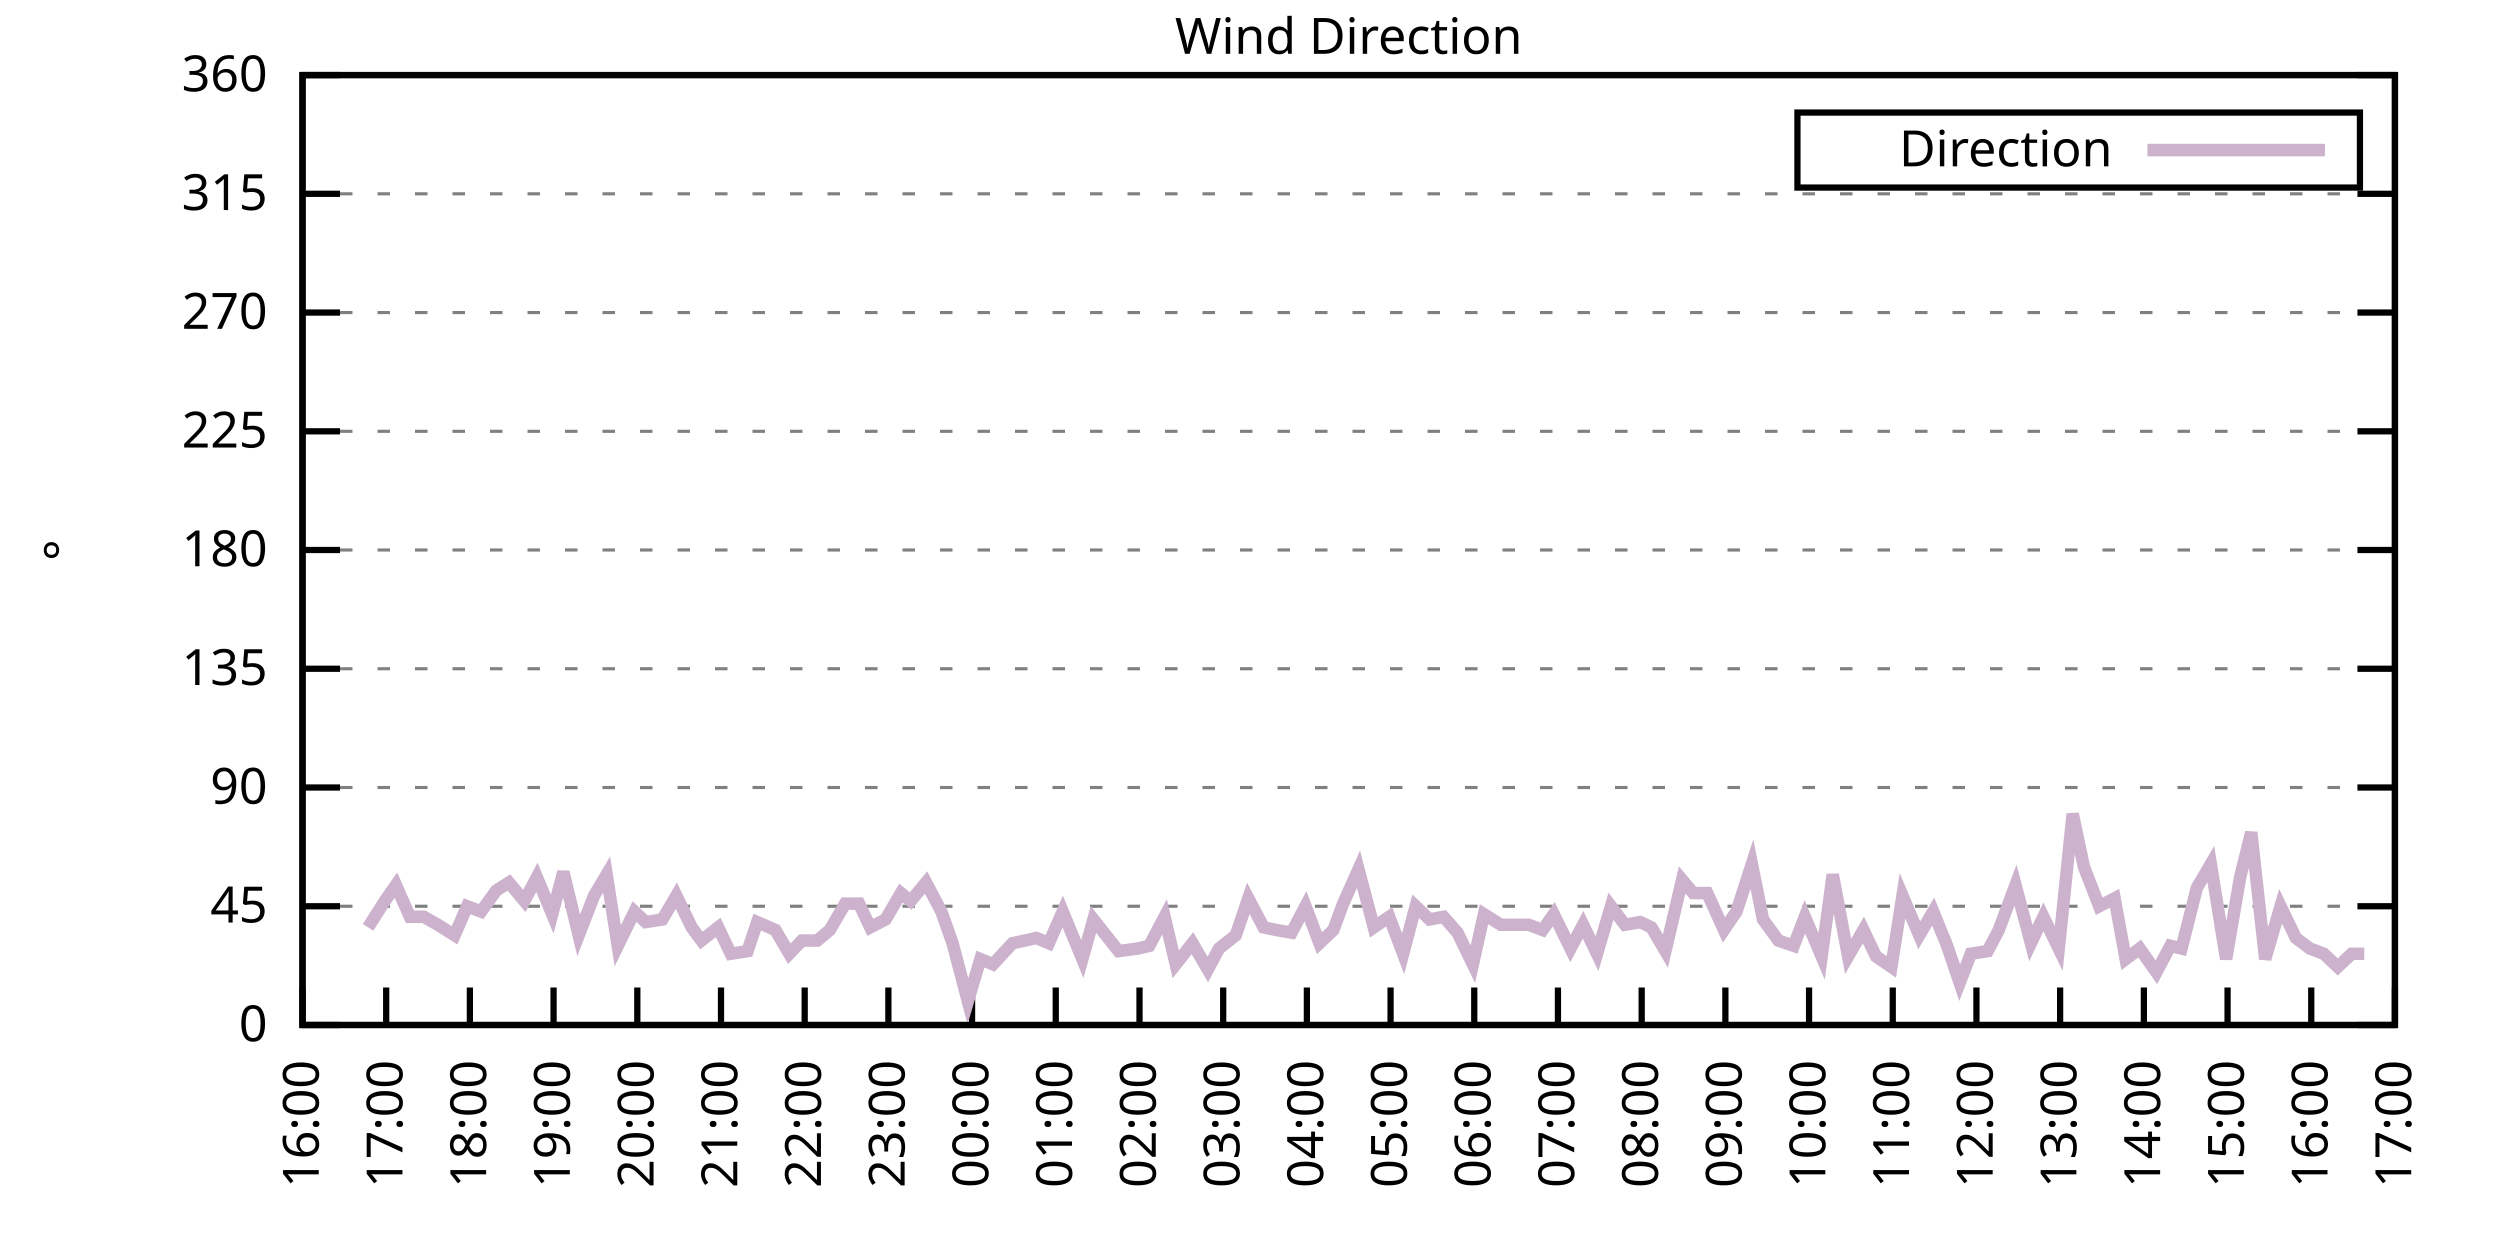
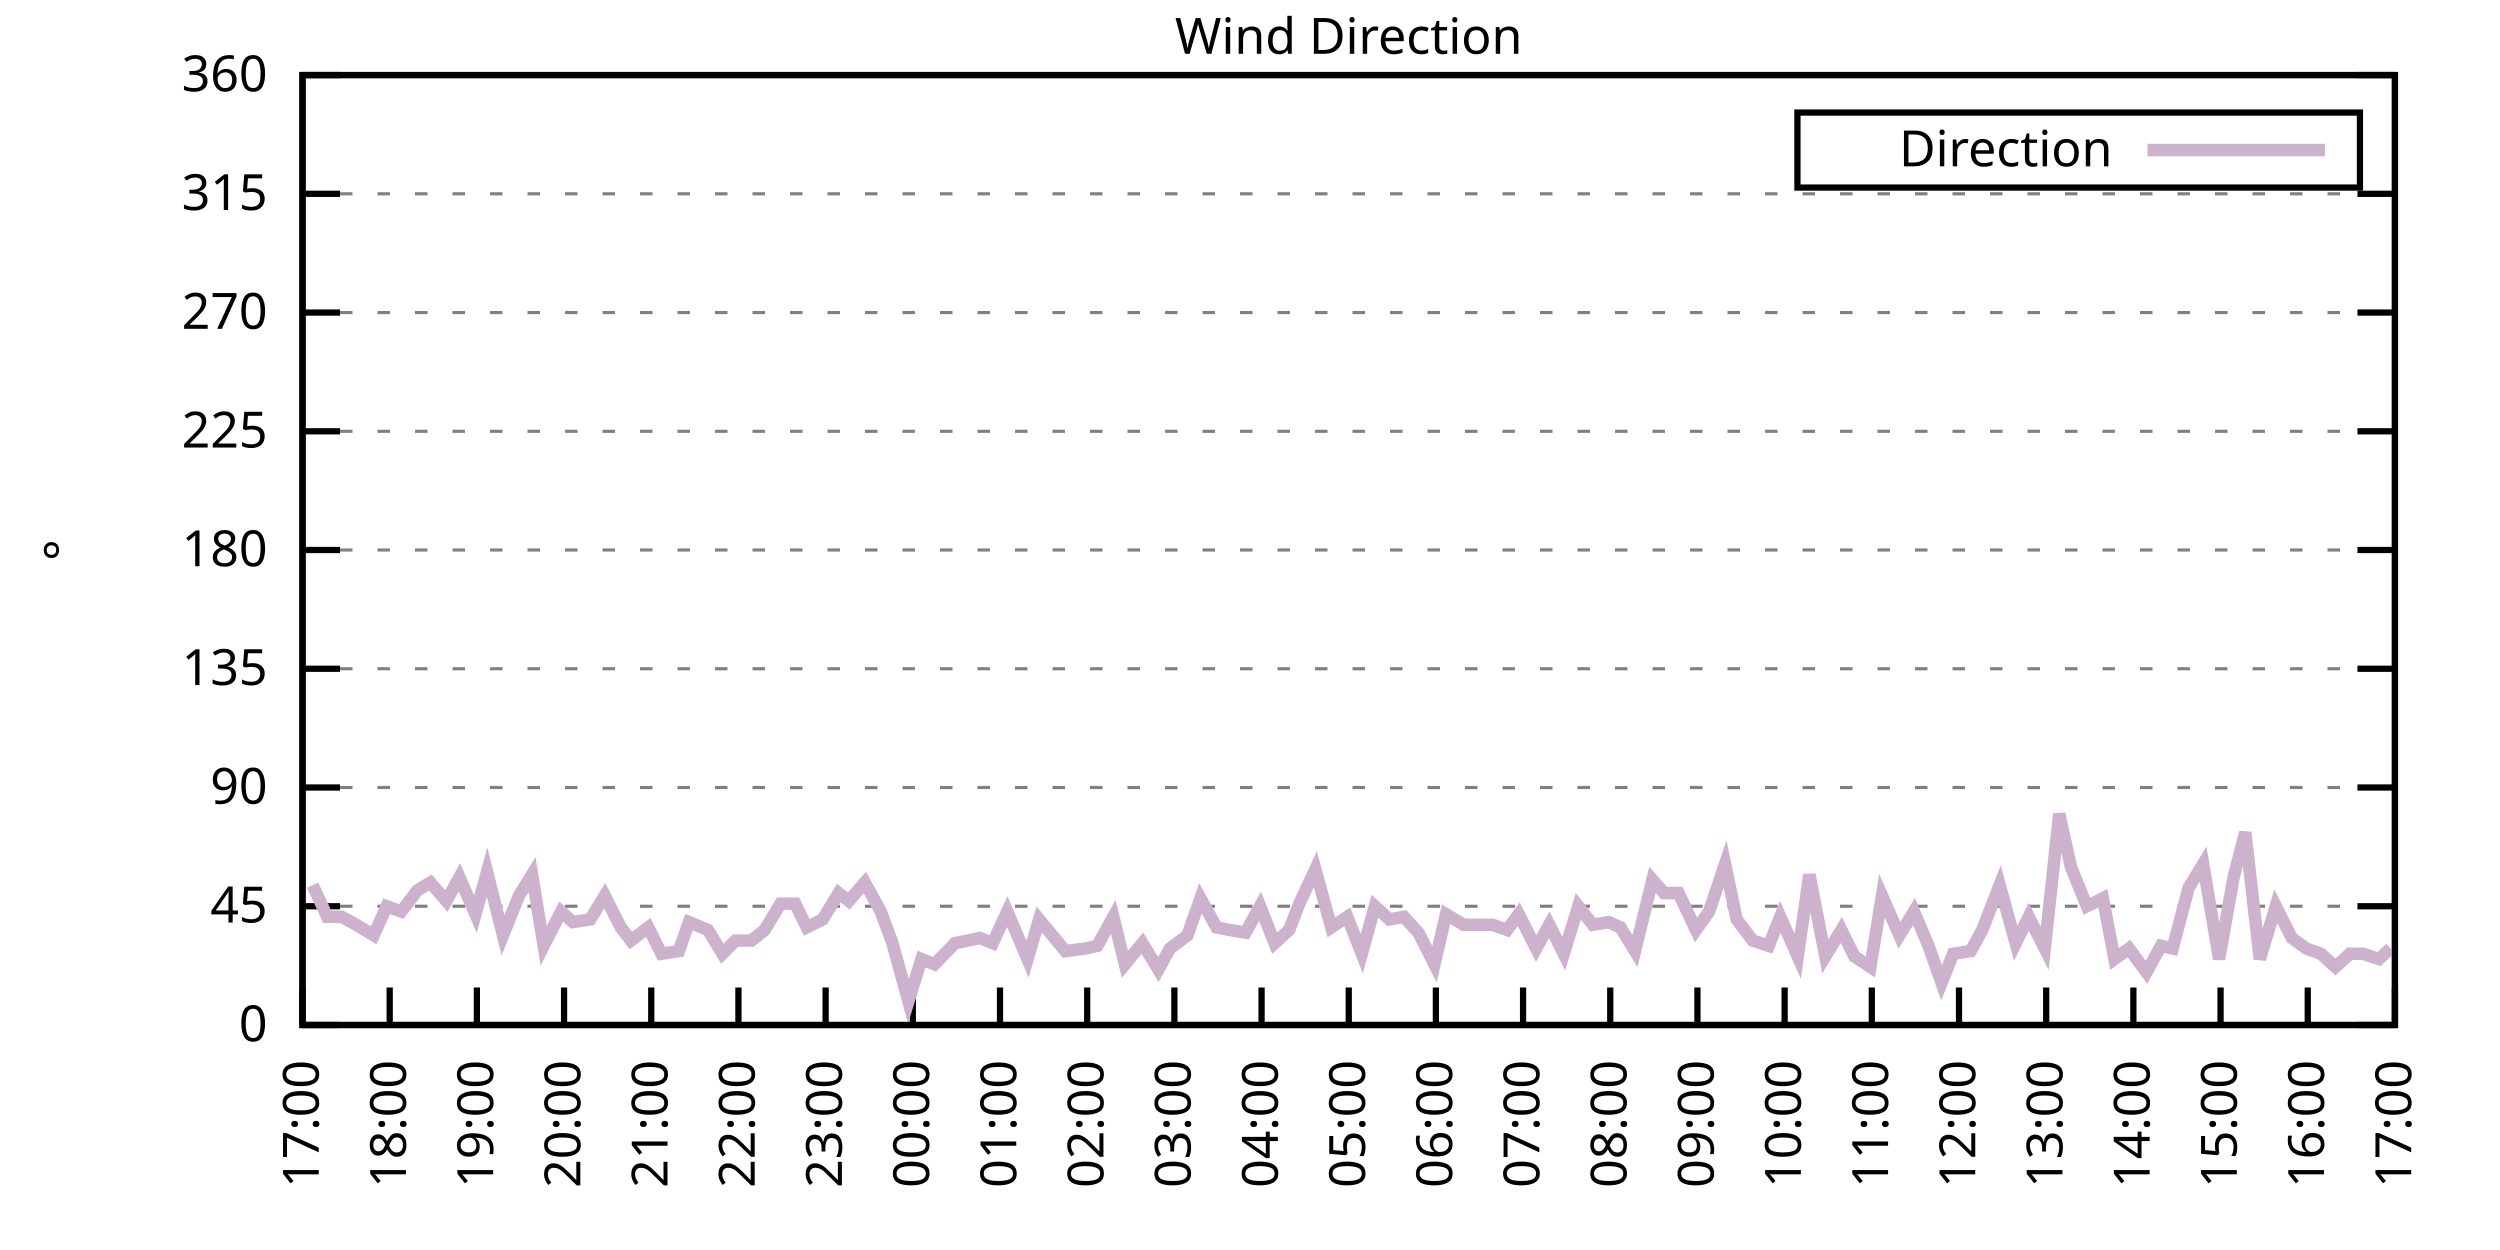
<svg xmlns="http://www.w3.org/2000/svg" xmlns:xlink="http://www.w3.org/1999/xlink" width="400" height="200" viewBox="0 0 400 200">
  <g id="gnuplot_canvas">
    <rect x="0" y="0" width="400" height="200" fill="none" />
    <defs>
      <circle id="gpDot" r="0.5" stroke-width="0.5" stroke="currentColor" />
      <path id="gpPt0" stroke-width="0.333" stroke="currentColor" d="M-1,0 h2 M0,-1 v2" />
      <path id="gpPt1" stroke-width="0.333" stroke="currentColor" d="M-1,-1 L1,1 M1,-1 L-1,1" />
      <path id="gpPt2" stroke-width="0.333" stroke="currentColor" d="M-1,0 L1,0 M0,-1 L0,1 M-1,-1 L1,1 M-1,1 L1,-1" />
      <rect id="gpPt3" stroke-width="0.333" stroke="currentColor" x="-1" y="-1" width="2" height="2" />
      <rect id="gpPt4" stroke-width="0.333" stroke="currentColor" fill="currentColor" x="-1" y="-1" width="2" height="2" />
      <circle id="gpPt5" stroke-width="0.333" stroke="currentColor" cx="0" cy="0" r="1" />
      <use xlink:href="#gpPt5" id="gpPt6" fill="currentColor" stroke="none" />
      <path id="gpPt7" stroke-width="0.333" stroke="currentColor" d="M0,-1.33 L-1.33,0.67 L1.33,0.67 z" />
      <use xlink:href="#gpPt7" id="gpPt8" fill="currentColor" stroke="none" />
      <use xlink:href="#gpPt7" id="gpPt9" stroke="currentColor" transform="rotate(180)" />
      <use xlink:href="#gpPt9" id="gpPt10" fill="currentColor" stroke="none" />
      <use xlink:href="#gpPt3" id="gpPt11" stroke="currentColor" transform="rotate(45)" />
      <use xlink:href="#gpPt11" id="gpPt12" fill="currentColor" stroke="none" />
      <path id="gpPt13" stroke-width="0.333" stroke="currentColor" d="M0,1.330 L1.265,0.411 L0.782,-1.067 L-0.782,-1.076 L-1.265,0.411 z" />
      <use xlink:href="#gpPt13" id="gpPt14" fill="currentColor" stroke="none" />
      <filter id="textbox" filterUnits="objectBoundingBox" x="0" y="0" height="1" width="1">
        <feFlood flood-color="white" flood-opacity="1" result="bgnd" />
        <feComposite in="SourceGraphic" in2="bgnd" operator="atop" />
      </filter>
      <filter id="greybox" filterUnits="objectBoundingBox" x="0" y="0" height="1" width="1">
        <feFlood flood-color="lightgrey" flood-opacity="1" result="grey" />
        <feComposite in="SourceGraphic" in2="grey" operator="atop" />
      </filter>
    </defs>
    <g fill="none" color="white" stroke="currentColor" stroke-width="1.00" stroke-linecap="butt" stroke-linejoin="miter">
</g>
    <g fill="none" color="black" stroke="currentColor" stroke-width="1.00" stroke-linecap="butt" stroke-linejoin="miter">
      <g stroke="none" shape-rendering="crispEdges">
        <polygon fill="rgb(255, 255, 255)" points="48.40,164.00 383.18,164.00 383.18,12.02 48.40,12.02 " />
      </g>
    </g>
    <g fill="none" color="black" stroke="currentColor" stroke-width="1.00" stroke-linecap="butt" stroke-linejoin="miter">
</g>
    <g fill="none" color="black" stroke="black" stroke-width="0.50" stroke-linecap="butt" stroke-linejoin="miter">
</g>
    <g fill="none" color="gray" stroke="currentColor" stroke-width="0.50" stroke-linecap="butt" stroke-linejoin="miter">
      <path stroke="gray" stroke-dasharray="2,4" class="gridline" d="M48.40,164.00 L383.19,164.00  " />
    </g>
    <g fill="none" color="gray" stroke="gray" stroke-width="1.00" stroke-linecap="butt" stroke-linejoin="miter">
</g>
    <g fill="none" color="black" stroke="currentColor" stroke-width="1.00" stroke-linecap="butt" stroke-linejoin="miter">
      <path stroke="black" d="M48.40,164.00 L54.40,164.00 M383.19,164.00 L377.19,164.00  " />
      <g transform="translate(42.80,166.60)" stroke="none" fill="black" font-family="Sans" font-size="8.00" text-anchor="end">
        <text>
          <tspan font-family="Sans"> 0</tspan>
        </text>
      </g>
    </g>
    <g fill="none" color="black" stroke="currentColor" stroke-width="1.00" stroke-linecap="butt" stroke-linejoin="miter">
</g>
    <g fill="none" color="black" stroke="black" stroke-width="0.50" stroke-linecap="butt" stroke-linejoin="miter">
</g>
    <g fill="none" color="gray" stroke="currentColor" stroke-width="0.50" stroke-linecap="butt" stroke-linejoin="miter">
      <path stroke="gray" stroke-dasharray="2,4" class="gridline" d="M48.40,145.00 L383.19,145.00  " />
    </g>
    <g fill="none" color="gray" stroke="gray" stroke-width="1.00" stroke-linecap="butt" stroke-linejoin="miter">
</g>
    <g fill="none" color="black" stroke="currentColor" stroke-width="1.00" stroke-linecap="butt" stroke-linejoin="miter">
      <path stroke="black" d="M48.40,145.00 L54.40,145.00 M383.19,145.00 L377.19,145.00  " />
      <g transform="translate(42.80,147.60)" stroke="none" fill="black" font-family="Sans" font-size="8.00" text-anchor="end">
        <text>
          <tspan font-family="Sans"> 45</tspan>
        </text>
      </g>
    </g>
    <g fill="none" color="black" stroke="currentColor" stroke-width="1.00" stroke-linecap="butt" stroke-linejoin="miter">
</g>
    <g fill="none" color="black" stroke="black" stroke-width="0.50" stroke-linecap="butt" stroke-linejoin="miter">
</g>
    <g fill="none" color="gray" stroke="currentColor" stroke-width="0.50" stroke-linecap="butt" stroke-linejoin="miter">
      <path stroke="gray" stroke-dasharray="2,4" class="gridline" d="M48.40,126.00 L383.19,126.00  " />
    </g>
    <g fill="none" color="gray" stroke="gray" stroke-width="1.00" stroke-linecap="butt" stroke-linejoin="miter">
</g>
    <g fill="none" color="black" stroke="currentColor" stroke-width="1.00" stroke-linecap="butt" stroke-linejoin="miter">
      <path stroke="black" d="M48.40,126.00 L54.40,126.00 M383.19,126.00 L377.19,126.00  " />
      <g transform="translate(42.80,128.60)" stroke="none" fill="black" font-family="Sans" font-size="8.00" text-anchor="end">
        <text>
          <tspan font-family="Sans"> 90</tspan>
        </text>
      </g>
    </g>
    <g fill="none" color="black" stroke="currentColor" stroke-width="1.00" stroke-linecap="butt" stroke-linejoin="miter">
</g>
    <g fill="none" color="black" stroke="black" stroke-width="0.50" stroke-linecap="butt" stroke-linejoin="miter">
</g>
    <g fill="none" color="gray" stroke="currentColor" stroke-width="0.50" stroke-linecap="butt" stroke-linejoin="miter">
      <path stroke="gray" stroke-dasharray="2,4" class="gridline" d="M48.40,107.00 L383.19,107.00  " />
    </g>
    <g fill="none" color="gray" stroke="gray" stroke-width="1.00" stroke-linecap="butt" stroke-linejoin="miter">
</g>
    <g fill="none" color="black" stroke="currentColor" stroke-width="1.00" stroke-linecap="butt" stroke-linejoin="miter">
      <path stroke="black" d="M48.40,107.00 L54.40,107.00 M383.19,107.00 L377.19,107.00  " />
      <g transform="translate(42.80,109.60)" stroke="none" fill="black" font-family="Sans" font-size="8.00" text-anchor="end">
        <text>
          <tspan font-family="Sans"> 135</tspan>
        </text>
      </g>
    </g>
    <g fill="none" color="black" stroke="currentColor" stroke-width="1.00" stroke-linecap="butt" stroke-linejoin="miter">
</g>
    <g fill="none" color="black" stroke="black" stroke-width="0.50" stroke-linecap="butt" stroke-linejoin="miter">
</g>
    <g fill="none" color="gray" stroke="currentColor" stroke-width="0.50" stroke-linecap="butt" stroke-linejoin="miter">
      <path stroke="gray" stroke-dasharray="2,4" class="gridline" d="M48.40,88.00 L383.19,88.00  " />
    </g>
    <g fill="none" color="gray" stroke="gray" stroke-width="1.00" stroke-linecap="butt" stroke-linejoin="miter">
</g>
    <g fill="none" color="black" stroke="currentColor" stroke-width="1.00" stroke-linecap="butt" stroke-linejoin="miter">
      <path stroke="black" d="M48.40,88.00 L54.40,88.00 M383.19,88.00 L377.19,88.00  " />
      <g transform="translate(42.80,90.60)" stroke="none" fill="black" font-family="Sans" font-size="8.00" text-anchor="end">
        <text>
          <tspan font-family="Sans"> 180</tspan>
        </text>
      </g>
    </g>
    <g fill="none" color="black" stroke="currentColor" stroke-width="1.00" stroke-linecap="butt" stroke-linejoin="miter">
</g>
    <g fill="none" color="black" stroke="black" stroke-width="0.50" stroke-linecap="butt" stroke-linejoin="miter">
</g>
    <g fill="none" color="gray" stroke="currentColor" stroke-width="0.50" stroke-linecap="butt" stroke-linejoin="miter">
      <path stroke="gray" stroke-dasharray="2,4" class="gridline" d="M48.40,69.01 L383.19,69.01  " />
    </g>
    <g fill="none" color="gray" stroke="gray" stroke-width="1.00" stroke-linecap="butt" stroke-linejoin="miter">
</g>
    <g fill="none" color="black" stroke="currentColor" stroke-width="1.00" stroke-linecap="butt" stroke-linejoin="miter">
      <path stroke="black" d="M48.40,69.01 L54.40,69.01 M383.19,69.01 L377.19,69.01  " />
      <g transform="translate(42.80,71.61)" stroke="none" fill="black" font-family="Sans" font-size="8.00" text-anchor="end">
        <text>
          <tspan font-family="Sans"> 225</tspan>
        </text>
      </g>
    </g>
    <g fill="none" color="black" stroke="currentColor" stroke-width="1.00" stroke-linecap="butt" stroke-linejoin="miter">
</g>
    <g fill="none" color="black" stroke="black" stroke-width="0.50" stroke-linecap="butt" stroke-linejoin="miter">
</g>
    <g fill="none" color="gray" stroke="currentColor" stroke-width="0.50" stroke-linecap="butt" stroke-linejoin="miter">
      <path stroke="gray" stroke-dasharray="2,4" class="gridline" d="M48.40,50.01 L383.19,50.01  " />
    </g>
    <g fill="none" color="gray" stroke="gray" stroke-width="1.00" stroke-linecap="butt" stroke-linejoin="miter">
</g>
    <g fill="none" color="black" stroke="currentColor" stroke-width="1.00" stroke-linecap="butt" stroke-linejoin="miter">
      <path stroke="black" d="M48.40,50.01 L54.40,50.01 M383.19,50.01 L377.19,50.01  " />
      <g transform="translate(42.80,52.61)" stroke="none" fill="black" font-family="Sans" font-size="8.00" text-anchor="end">
        <text>
          <tspan font-family="Sans"> 270</tspan>
        </text>
      </g>
    </g>
    <g fill="none" color="black" stroke="currentColor" stroke-width="1.00" stroke-linecap="butt" stroke-linejoin="miter">
</g>
    <g fill="none" color="black" stroke="black" stroke-width="0.50" stroke-linecap="butt" stroke-linejoin="miter">
</g>
    <g fill="none" color="gray" stroke="currentColor" stroke-width="0.50" stroke-linecap="butt" stroke-linejoin="miter">
      <path stroke="gray" stroke-dasharray="2,4" class="gridline" d="M48.40,31.01 L383.19,31.01  " />
    </g>
    <g fill="none" color="gray" stroke="gray" stroke-width="1.00" stroke-linecap="butt" stroke-linejoin="miter">
</g>
    <g fill="none" color="black" stroke="currentColor" stroke-width="1.00" stroke-linecap="butt" stroke-linejoin="miter">
      <path stroke="black" d="M48.40,31.01 L54.40,31.01 M383.19,31.01 L377.19,31.01  " />
      <g transform="translate(42.80,33.61)" stroke="none" fill="black" font-family="Sans" font-size="8.00" text-anchor="end">
        <text>
          <tspan font-family="Sans"> 315</tspan>
        </text>
      </g>
    </g>
    <g fill="none" color="black" stroke="currentColor" stroke-width="1.00" stroke-linecap="butt" stroke-linejoin="miter">
</g>
    <g fill="none" color="black" stroke="black" stroke-width="0.50" stroke-linecap="butt" stroke-linejoin="miter">
</g>
    <g fill="none" color="gray" stroke="currentColor" stroke-width="0.50" stroke-linecap="butt" stroke-linejoin="miter">
      <path stroke="gray" stroke-dasharray="2,4" class="gridline" d="M48.40,12.01 L383.19,12.01  " />
    </g>
    <g fill="none" color="gray" stroke="gray" stroke-width="1.00" stroke-linecap="butt" stroke-linejoin="miter">
</g>
    <g fill="none" color="black" stroke="currentColor" stroke-width="1.00" stroke-linecap="butt" stroke-linejoin="miter">
      <path stroke="black" d="M48.40,12.01 L54.40,12.01 M383.19,12.01 L377.19,12.01  " />
      <g transform="translate(42.80,14.61)" stroke="none" fill="black" font-family="Sans" font-size="8.00" text-anchor="end">
        <text>
          <tspan font-family="Sans"> 360</tspan>
        </text>
      </g>
    </g>
    <g fill="none" color="black" stroke="currentColor" stroke-width="1.00" stroke-linecap="butt" stroke-linejoin="miter">
      <path stroke="black" d="M48.40,164.00 L48.40,158.00  " />
      <g transform="translate(51.00,169.60) rotate(270.00)" stroke="none" fill="black" font-family="Sans" font-size="8.00" text-anchor="end">
        <text>
-           <tspan font-family="Sans">16:00</tspan>
-         </text>
-       </g>
-     </g>
-     <g fill="none" color="black" stroke="currentColor" stroke-width="1.00" stroke-linecap="butt" stroke-linejoin="miter">
-       <path stroke="black" d="M61.79,164.00 L61.79,158.00  " />
-       <g transform="translate(64.39,169.60) rotate(270.00)" stroke="none" fill="black" font-family="Sans" font-size="8.00" text-anchor="end">
-         <text>
          <tspan font-family="Sans">17:00</tspan>
        </text>
      </g>
    </g>
    <g fill="none" color="black" stroke="currentColor" stroke-width="1.00" stroke-linecap="butt" stroke-linejoin="miter">
-       <path stroke="black" d="M75.18,164.00 L75.18,158.00  " />
-       <g transform="translate(77.78,169.60) rotate(270.00)" stroke="none" fill="black" font-family="Sans" font-size="8.00" text-anchor="end">
+       <path stroke="black" d="M62.35,164.00 L62.35,158.00  " />
+       <g transform="translate(64.95,169.60) rotate(270.00)" stroke="none" fill="black" font-family="Sans" font-size="8.00" text-anchor="end">
        <text>
          <tspan font-family="Sans">18:00</tspan>
        </text>
      </g>
    </g>
    <g fill="none" color="black" stroke="currentColor" stroke-width="1.00" stroke-linecap="butt" stroke-linejoin="miter">
-       <path stroke="black" d="M88.57,164.00 L88.57,158.00  " />
-       <g transform="translate(91.17,169.60) rotate(270.00)" stroke="none" fill="black" font-family="Sans" font-size="8.00" text-anchor="end">
+       <path stroke="black" d="M76.30,164.00 L76.30,158.00  " />
+       <g transform="translate(78.90,169.60) rotate(270.00)" stroke="none" fill="black" font-family="Sans" font-size="8.00" text-anchor="end">
        <text>
          <tspan font-family="Sans">19:00</tspan>
        </text>
      </g>
    </g>
    <g fill="none" color="black" stroke="currentColor" stroke-width="1.00" stroke-linecap="butt" stroke-linejoin="miter">
-       <path stroke="black" d="M101.97,164.00 L101.97,158.00  " />
-       <g transform="translate(104.57,169.60) rotate(270.00)" stroke="none" fill="black" font-family="Sans" font-size="8.00" text-anchor="end">
+       <path stroke="black" d="M90.25,164.00 L90.25,158.00  " />
+       <g transform="translate(92.85,169.60) rotate(270.00)" stroke="none" fill="black" font-family="Sans" font-size="8.00" text-anchor="end">
        <text>
          <tspan font-family="Sans">20:00</tspan>
        </text>
      </g>
    </g>
    <g fill="none" color="black" stroke="currentColor" stroke-width="1.00" stroke-linecap="butt" stroke-linejoin="miter">
-       <path stroke="black" d="M115.36,164.00 L115.36,158.00  " />
-       <g transform="translate(117.96,169.60) rotate(270.00)" stroke="none" fill="black" font-family="Sans" font-size="8.00" text-anchor="end">
+       <path stroke="black" d="M104.20,164.00 L104.20,158.00  " />
+       <g transform="translate(106.80,169.60) rotate(270.00)" stroke="none" fill="black" font-family="Sans" font-size="8.00" text-anchor="end">
        <text>
          <tspan font-family="Sans">21:00</tspan>
        </text>
      </g>
    </g>
    <g fill="none" color="black" stroke="currentColor" stroke-width="1.00" stroke-linecap="butt" stroke-linejoin="miter">
-       <path stroke="black" d="M128.75,164.00 L128.75,158.00  " />
-       <g transform="translate(131.35,169.60) rotate(270.00)" stroke="none" fill="black" font-family="Sans" font-size="8.00" text-anchor="end">
+       <path stroke="black" d="M118.15,164.00 L118.15,158.00  " />
+       <g transform="translate(120.75,169.60) rotate(270.00)" stroke="none" fill="black" font-family="Sans" font-size="8.00" text-anchor="end">
        <text>
          <tspan font-family="Sans">22:00</tspan>
        </text>
      </g>
    </g>
    <g fill="none" color="black" stroke="currentColor" stroke-width="1.00" stroke-linecap="butt" stroke-linejoin="miter">
-       <path stroke="black" d="M142.14,164.00 L142.14,158.00  " />
-       <g transform="translate(144.74,169.60) rotate(270.00)" stroke="none" fill="black" font-family="Sans" font-size="8.00" text-anchor="end">
+       <path stroke="black" d="M132.10,164.00 L132.10,158.00  " />
+       <g transform="translate(134.70,169.60) rotate(270.00)" stroke="none" fill="black" font-family="Sans" font-size="8.00" text-anchor="end">
        <text>
          <tspan font-family="Sans">23:00</tspan>
        </text>
      </g>
    </g>
    <g fill="none" color="black" stroke="currentColor" stroke-width="1.00" stroke-linecap="butt" stroke-linejoin="miter">
-       <path stroke="black" d="M155.53,164.00 L155.53,158.00  " />
-       <g transform="translate(158.13,169.60) rotate(270.00)" stroke="none" fill="black" font-family="Sans" font-size="8.00" text-anchor="end">
+       <path stroke="black" d="M146.05,164.00 L146.05,158.00  " />
+       <g transform="translate(148.65,169.60) rotate(270.00)" stroke="none" fill="black" font-family="Sans" font-size="8.00" text-anchor="end">
        <text>
          <tspan font-family="Sans">00:00</tspan>
        </text>
      </g>
    </g>
    <g fill="none" color="black" stroke="currentColor" stroke-width="1.00" stroke-linecap="butt" stroke-linejoin="miter">
-       <path stroke="black" d="M168.92,164.00 L168.92,158.00  " />
-       <g transform="translate(171.52,169.60) rotate(270.00)" stroke="none" fill="black" font-family="Sans" font-size="8.00" text-anchor="end">
+       <path stroke="black" d="M160.00,164.00 L160.00,158.00  " />
+       <g transform="translate(162.60,169.60) rotate(270.00)" stroke="none" fill="black" font-family="Sans" font-size="8.00" text-anchor="end">
        <text>
          <tspan font-family="Sans">01:00</tspan>
        </text>
      </g>
    </g>
    <g fill="none" color="black" stroke="currentColor" stroke-width="1.00" stroke-linecap="butt" stroke-linejoin="miter">
-       <path stroke="black" d="M182.32,164.00 L182.32,158.00  " />
-       <g transform="translate(184.92,169.60) rotate(270.00)" stroke="none" fill="black" font-family="Sans" font-size="8.00" text-anchor="end">
+       <path stroke="black" d="M173.95,164.00 L173.95,158.00  " />
+       <g transform="translate(176.55,169.60) rotate(270.00)" stroke="none" fill="black" font-family="Sans" font-size="8.00" text-anchor="end">
        <text>
          <tspan font-family="Sans">02:00</tspan>
        </text>
      </g>
    </g>
    <g fill="none" color="black" stroke="currentColor" stroke-width="1.00" stroke-linecap="butt" stroke-linejoin="miter">
-       <path stroke="black" d="M195.71,164.00 L195.71,158.00  " />
-       <g transform="translate(198.31,169.60) rotate(270.00)" stroke="none" fill="black" font-family="Sans" font-size="8.00" text-anchor="end">
+       <path stroke="black" d="M187.90,164.00 L187.90,158.00  " />
+       <g transform="translate(190.50,169.60) rotate(270.00)" stroke="none" fill="black" font-family="Sans" font-size="8.00" text-anchor="end">
        <text>
          <tspan font-family="Sans">03:00</tspan>
        </text>
      </g>
    </g>
    <g fill="none" color="black" stroke="currentColor" stroke-width="1.00" stroke-linecap="butt" stroke-linejoin="miter">
-       <path stroke="black" d="M209.10,164.00 L209.10,158.00  " />
-       <g transform="translate(211.70,169.60) rotate(270.00)" stroke="none" fill="black" font-family="Sans" font-size="8.00" text-anchor="end">
+       <path stroke="black" d="M201.85,164.00 L201.85,158.00  " />
+       <g transform="translate(204.45,169.60) rotate(270.00)" stroke="none" fill="black" font-family="Sans" font-size="8.00" text-anchor="end">
        <text>
          <tspan font-family="Sans">04:00</tspan>
        </text>
      </g>
    </g>
    <g fill="none" color="black" stroke="currentColor" stroke-width="1.00" stroke-linecap="butt" stroke-linejoin="miter">
-       <path stroke="black" d="M222.49,164.00 L222.49,158.00  " />
-       <g transform="translate(225.09,169.60) rotate(270.00)" stroke="none" fill="black" font-family="Sans" font-size="8.00" text-anchor="end">
+       <path stroke="black" d="M215.80,164.00 L215.80,158.00  " />
+       <g transform="translate(218.40,169.60) rotate(270.00)" stroke="none" fill="black" font-family="Sans" font-size="8.00" text-anchor="end">
        <text>
          <tspan font-family="Sans">05:00</tspan>
        </text>
      </g>
    </g>
    <g fill="none" color="black" stroke="currentColor" stroke-width="1.00" stroke-linecap="butt" stroke-linejoin="miter">
-       <path stroke="black" d="M235.88,164.00 L235.88,158.00  " />
-       <g transform="translate(238.48,169.60) rotate(270.00)" stroke="none" fill="black" font-family="Sans" font-size="8.00" text-anchor="end">
+       <path stroke="black" d="M229.74,164.00 L229.74,158.00  " />
+       <g transform="translate(232.34,169.60) rotate(270.00)" stroke="none" fill="black" font-family="Sans" font-size="8.00" text-anchor="end">
        <text>
          <tspan font-family="Sans">06:00</tspan>
        </text>
      </g>
    </g>
    <g fill="none" color="black" stroke="currentColor" stroke-width="1.00" stroke-linecap="butt" stroke-linejoin="miter">
-       <path stroke="black" d="M249.27,164.00 L249.27,158.00  " />
-       <g transform="translate(251.87,169.60) rotate(270.00)" stroke="none" fill="black" font-family="Sans" font-size="8.00" text-anchor="end">
+       <path stroke="black" d="M243.69,164.00 L243.69,158.00  " />
+       <g transform="translate(246.29,169.60) rotate(270.00)" stroke="none" fill="black" font-family="Sans" font-size="8.00" text-anchor="end">
        <text>
          <tspan font-family="Sans">07:00</tspan>
        </text>
      </g>
    </g>
    <g fill="none" color="black" stroke="currentColor" stroke-width="1.00" stroke-linecap="butt" stroke-linejoin="miter">
-       <path stroke="black" d="M262.67,164.00 L262.67,158.00  " />
-       <g transform="translate(265.27,169.60) rotate(270.00)" stroke="none" fill="black" font-family="Sans" font-size="8.00" text-anchor="end">
+       <path stroke="black" d="M257.64,164.00 L257.64,158.00  " />
+       <g transform="translate(260.24,169.60) rotate(270.00)" stroke="none" fill="black" font-family="Sans" font-size="8.00" text-anchor="end">
        <text>
          <tspan font-family="Sans">08:00</tspan>
        </text>
      </g>
    </g>
    <g fill="none" color="black" stroke="currentColor" stroke-width="1.00" stroke-linecap="butt" stroke-linejoin="miter">
-       <path stroke="black" d="M276.06,164.00 L276.06,158.00  " />
-       <g transform="translate(278.66,169.60) rotate(270.00)" stroke="none" fill="black" font-family="Sans" font-size="8.00" text-anchor="end">
+       <path stroke="black" d="M271.59,164.00 L271.59,158.00  " />
+       <g transform="translate(274.19,169.60) rotate(270.00)" stroke="none" fill="black" font-family="Sans" font-size="8.00" text-anchor="end">
        <text>
          <tspan font-family="Sans">09:00</tspan>
        </text>
      </g>
    </g>
    <g fill="none" color="black" stroke="currentColor" stroke-width="1.00" stroke-linecap="butt" stroke-linejoin="miter">
-       <path stroke="black" d="M289.45,164.00 L289.45,158.00  " />
-       <g transform="translate(292.05,169.60) rotate(270.00)" stroke="none" fill="black" font-family="Sans" font-size="8.00" text-anchor="end">
+       <path stroke="black" d="M285.54,164.00 L285.54,158.00  " />
+       <g transform="translate(288.14,169.60) rotate(270.00)" stroke="none" fill="black" font-family="Sans" font-size="8.00" text-anchor="end">
        <text>
          <tspan font-family="Sans">10:00</tspan>
        </text>
      </g>
    </g>
    <g fill="none" color="black" stroke="currentColor" stroke-width="1.00" stroke-linecap="butt" stroke-linejoin="miter">
-       <path stroke="black" d="M302.84,164.00 L302.84,158.00  " />
-       <g transform="translate(305.44,169.60) rotate(270.00)" stroke="none" fill="black" font-family="Sans" font-size="8.00" text-anchor="end">
+       <path stroke="black" d="M299.49,164.00 L299.49,158.00  " />
+       <g transform="translate(302.09,169.60) rotate(270.00)" stroke="none" fill="black" font-family="Sans" font-size="8.00" text-anchor="end">
        <text>
          <tspan font-family="Sans">11:00</tspan>
        </text>
      </g>
    </g>
    <g fill="none" color="black" stroke="currentColor" stroke-width="1.00" stroke-linecap="butt" stroke-linejoin="miter">
-       <path stroke="black" d="M316.23,164.00 L316.23,158.00  " />
-       <g transform="translate(318.83,169.60) rotate(270.00)" stroke="none" fill="black" font-family="Sans" font-size="8.00" text-anchor="end">
+       <path stroke="black" d="M313.44,164.00 L313.44,158.00  " />
+       <g transform="translate(316.04,169.60) rotate(270.00)" stroke="none" fill="black" font-family="Sans" font-size="8.00" text-anchor="end">
        <text>
          <tspan font-family="Sans">12:00</tspan>
        </text>
      </g>
    </g>
    <g fill="none" color="black" stroke="currentColor" stroke-width="1.00" stroke-linecap="butt" stroke-linejoin="miter">
-       <path stroke="black" d="M329.62,164.00 L329.62,158.00  " />
-       <g transform="translate(332.22,169.60) rotate(270.00)" stroke="none" fill="black" font-family="Sans" font-size="8.00" text-anchor="end">
+       <path stroke="black" d="M327.39,164.00 L327.39,158.00  " />
+       <g transform="translate(329.99,169.60) rotate(270.00)" stroke="none" fill="black" font-family="Sans" font-size="8.00" text-anchor="end">
        <text>
          <tspan font-family="Sans">13:00</tspan>
        </text>
      </g>
    </g>
    <g fill="none" color="black" stroke="currentColor" stroke-width="1.00" stroke-linecap="butt" stroke-linejoin="miter">
-       <path stroke="black" d="M343.02,164.00 L343.02,158.00  " />
-       <g transform="translate(345.62,169.60) rotate(270.00)" stroke="none" fill="black" font-family="Sans" font-size="8.00" text-anchor="end">
+       <path stroke="black" d="M341.34,164.00 L341.34,158.00  " />
+       <g transform="translate(343.94,169.60) rotate(270.00)" stroke="none" fill="black" font-family="Sans" font-size="8.00" text-anchor="end">
        <text>
          <tspan font-family="Sans">14:00</tspan>
        </text>
      </g>
    </g>
    <g fill="none" color="black" stroke="currentColor" stroke-width="1.00" stroke-linecap="butt" stroke-linejoin="miter">
-       <path stroke="black" d="M356.41,164.00 L356.41,158.00  " />
-       <g transform="translate(359.01,169.60) rotate(270.00)" stroke="none" fill="black" font-family="Sans" font-size="8.00" text-anchor="end">
+       <path stroke="black" d="M355.29,164.00 L355.29,158.00  " />
+       <g transform="translate(357.89,169.60) rotate(270.00)" stroke="none" fill="black" font-family="Sans" font-size="8.00" text-anchor="end">
        <text>
          <tspan font-family="Sans">15:00</tspan>
        </text>
      </g>
    </g>
    <g fill="none" color="black" stroke="currentColor" stroke-width="1.00" stroke-linecap="butt" stroke-linejoin="miter">
-       <path stroke="black" d="M369.80,164.00 L369.80,158.00  " />
-       <g transform="translate(372.40,169.60) rotate(270.00)" stroke="none" fill="black" font-family="Sans" font-size="8.00" text-anchor="end">
+       <path stroke="black" d="M369.24,164.00 L369.24,158.00  " />
+       <g transform="translate(371.84,169.60) rotate(270.00)" stroke="none" fill="black" font-family="Sans" font-size="8.00" text-anchor="end">
        <text>
          <tspan font-family="Sans">16:00</tspan>
        </text>
      </g>
    </g>
    <g fill="none" color="black" stroke="currentColor" stroke-width="1.00" stroke-linecap="butt" stroke-linejoin="miter">
      <path stroke="black" d="M383.19,164.00 L383.19,158.00  " />
      <g transform="translate(385.79,169.60) rotate(270.00)" stroke="none" fill="black" font-family="Sans" font-size="8.00" text-anchor="end">
        <text>
          <tspan font-family="Sans">17:00</tspan>
        </text>
      </g>
    </g>
    <g fill="none" color="black" stroke="currentColor" stroke-width="1.00" stroke-linecap="butt" stroke-linejoin="miter">
</g>
    <g fill="none" color="black" stroke="currentColor" stroke-width="1.00" stroke-linecap="butt" stroke-linejoin="miter">
      <path stroke="black" d="M48.40,12.01 L48.40,164.00 L383.19,164.00 L383.19,12.01 L48.40,12.01 Z  " />
    </g>
    <g fill="none" color="black" stroke="currentColor" stroke-width="1.00" stroke-linecap="butt" stroke-linejoin="miter">
</g>
    <g fill="none" color="black" stroke="currentColor" stroke-width="1.00" stroke-linecap="butt" stroke-linejoin="miter">
      <path stroke="black" d="M287.59,30.01 L287.59,18.01 L377.59,18.01 L377.59,30.01 L287.59,30.01 Z  " />
    </g>
    <g id="Wind_direction_plot_1">
      <g fill="none" color="white" stroke="black" stroke-width="2.00" stroke-linecap="butt" stroke-linejoin="miter">
</g>
      <g fill="none" color="black" stroke="currentColor" stroke-width="2.00" stroke-linecap="butt" stroke-linejoin="miter">
        <g transform="translate(337.99,26.61)" stroke="none" fill="black" font-family="Sans" font-size="8.00" text-anchor="end">
          <text>
            <tspan font-family="Sans">Direction</tspan>
          </text>
        </g>
      </g>
      <g fill="none" color="black" stroke="currentColor" stroke-width="2.00" stroke-linecap="butt" stroke-linejoin="miter">
-         <path stroke="rgb(204, 178, 204)" d="M343.59,24.01 L371.99,24.01 M58.89,148.38 L61.57,144.16 L63.35,141.62 L65.59,146.69 L67.82,146.69 L70.05,147.96   L72.73,149.65 L74.74,145.00 L76.97,145.85 L79.42,142.47 L81.43,141.20 L83.89,144.16 L85.90,140.36 L88.35,146.27   L90.14,139.51 L92.59,149.65 L95.05,143.31 L97.06,139.93 L98.84,151.33 L101.52,145.85 L103.31,147.53 L105.98,147.11   L108.22,143.31 L110.67,148.38 L112.23,150.49 L114.91,148.38 L116.92,152.60 L119.60,152.18 L121.16,147.53 L124.06,148.80   L126.29,152.60 L128.30,150.49 L130.76,150.49 L132.77,148.80 L135.22,144.58 L137.45,144.58 L139.24,148.38 L141.69,147.11   L144.15,142.89 L145.71,144.16 L148.17,141.20 L150.62,145.85 L152.41,150.91 L154.86,160.20 L156.87,153.45 L158.88,154.29   L162.01,150.91 L164.01,150.49 L165.80,150.07 L167.81,150.91 L170.04,145.85 L173.17,153.45 L174.95,147.11 L176.96,149.65   L178.97,152.18 L182.09,151.76 L183.88,151.33 L186.33,146.69 L188.12,154.29 L190.80,150.91 L193.25,155.13 L195.04,151.76   L197.72,149.65 L199.73,143.73 L202.18,148.38 L204.19,148.80 L206.64,149.22 L208.88,145.00 L211.11,150.91 L213.34,148.80   L214.90,144.58 L217.36,139.09 L219.81,148.38 L222.27,146.69 L224.50,152.60 L226.51,145.00 L228.74,147.11 L230.97,146.69   L233.20,149.22 L235.66,154.29 L237.44,146.27 L240.12,147.96 L242.36,147.96 L244.59,147.96 L246.82,148.80 L248.60,146.27   L251.28,151.76 L253.29,147.96 L255.52,152.60 L257.76,145.00 L259.99,147.96 L262.44,147.53 L264.23,148.38 L266.46,152.18   L269.14,140.78 L270.92,142.89 L273.16,142.89 L275.83,148.80 L277.84,145.85 L280.30,138.25 L282.08,147.11 L284.54,150.49   L286.99,151.33 L288.78,146.69 L291.46,153.02 L293.24,139.93 L295.70,153.02 L298.15,148.80 L300.16,153.02 L302.62,154.71   L304.40,143.31 L307.08,149.65 L309.31,145.85 L311.54,151.33 L313.55,157.24 L315.34,152.60 L318.02,152.18 L319.80,148.80   L322.48,141.62 L324.94,150.91 L326.95,146.69 L329.40,151.76 L331.63,130.22 L333.42,138.67 L335.87,145.00 L338.33,143.73   L340.11,153.45 L342.35,151.76 L345.02,155.56 L347.26,151.33 L349.04,151.76 L351.50,142.05 L353.73,138.25 L356.18,153.45   L358.42,140.36 L360.20,133.18 L362.43,153.45 L364.89,145.00 L367.34,150.07 L369.58,151.76 L371.81,152.60 L374.04,154.71   L376.27,152.60 L378.28,152.60  " />
+         <path stroke="rgb(204, 178, 204)" d="M343.59,24.01 L371.99,24.01 M50.03,141.62 L52.35,146.69 L54.68,146.69 L57.00,147.96 L59.79,149.65 L61.88,145.00   L64.21,145.85 L66.77,142.47 L68.86,141.20 L71.42,144.16 L73.51,140.36 L76.07,146.27 L77.93,139.51 L80.48,149.65   L83.04,143.31 L85.13,139.93 L86.99,151.33 L89.78,145.85 L91.64,147.53 L94.43,147.11 L96.76,143.31 L99.32,148.38   L100.94,150.49 L103.73,148.38 L105.83,152.60 L108.62,152.18 L110.24,147.53 L113.27,148.80 L115.59,152.60 L117.68,150.49   L120.24,150.49 L122.33,148.80 L124.89,144.58 L127.22,144.58 L129.08,148.38 L131.63,147.11 L134.19,142.89 L135.82,144.16   L138.37,141.20 L140.93,145.85 L142.79,150.91 L145.35,160.20 L147.44,153.45 L149.53,154.29 L152.79,150.91 L154.88,150.49   L156.74,150.07 L158.83,150.91 L161.16,145.85 L164.41,153.45 L166.27,147.11 L168.37,149.65 L170.46,152.18 L173.71,151.76   L175.57,151.33 L178.13,146.69 L179.99,154.29 L182.78,150.91 L185.34,155.13 L187.20,151.76 L189.99,149.65 L192.08,143.73   L194.64,148.38 L196.73,148.80 L199.29,149.22 L201.61,145.00 L203.94,150.91 L206.26,148.80 L207.89,144.58 L210.45,139.09   L213.01,148.38 L215.56,146.69 L217.89,152.60 L219.98,145.00 L222.30,147.11 L224.63,146.69 L226.95,149.22 L229.51,154.29   L231.37,146.27 L234.16,147.96 L236.49,147.96 L238.81,147.96 L241.14,148.80 L243.00,146.27 L245.79,151.76 L247.88,147.96   L250.20,152.60 L252.53,145.00 L254.85,147.96 L257.41,147.53 L259.27,148.38 L261.60,152.18 L264.39,140.78 L266.25,142.89   L268.57,142.89 L271.36,148.80 L273.45,145.85 L276.01,138.25 L277.87,147.11 L280.43,150.49 L282.99,151.33 L284.85,146.69   L287.64,153.02 L289.50,139.93 L292.05,153.02 L294.61,148.80 L296.70,153.02 L299.26,154.71 L301.12,143.31 L303.91,149.65   L306.23,145.85 L308.56,151.33 L310.65,157.24 L312.51,152.60 L315.30,152.18 L317.16,148.80 L319.95,141.62 L322.51,150.91   L324.60,146.69 L327.16,151.76 L329.48,130.22 L331.34,138.67 L333.90,145.00 L336.46,143.73 L338.32,153.45 L340.64,151.76   L343.43,155.56 L345.76,151.33 L347.62,151.76 L350.18,142.05 L352.50,138.25 L355.06,153.45 L357.38,140.36 L359.24,133.18   L361.57,153.45 L364.13,145.00 L366.68,150.07 L369.01,151.76 L371.33,152.60 L373.66,154.71 L375.98,152.60 L378.08,152.60   L380.63,153.45 L382.49,151.76  " />
      </g>
    </g>
    <g fill="none" color="black" stroke="currentColor" stroke-width="2.00" stroke-linecap="butt" stroke-linejoin="miter">
</g>
    <g fill="none" color="black" stroke="black" stroke-width="1.00" stroke-linecap="butt" stroke-linejoin="miter">
</g>
    <g fill="none" color="black" stroke="currentColor" stroke-width="1.00" stroke-linecap="butt" stroke-linejoin="miter">
      <path stroke="black" d="M48.40,12.01 L48.40,164.00 L383.19,164.00 L383.19,12.01 L48.40,12.01 Z  " />
      <g transform="translate(12.80,88.01) rotate(270.00)" stroke="none" fill="black" font-family="Sans" font-size="8.00" text-anchor="middle">
        <text>
          <tspan font-family="Sans">°</tspan>
        </text>
      </g>
    </g>
    <g fill="none" color="black" stroke="currentColor" stroke-width="1.00" stroke-linecap="butt" stroke-linejoin="miter">
</g>
    <g fill="none" color="black" stroke="currentColor" stroke-width="1.00" stroke-linecap="butt" stroke-linejoin="miter">
      <g transform="translate(215.79,8.61)" stroke="none" fill="black" font-family="Sans" font-size="8.00" text-anchor="middle">
        <text>
          <tspan font-family="Sans">Wind Direction</tspan>
        </text>
      </g>
    </g>
    <g fill="none" color="black" stroke="currentColor" stroke-width="1.00" stroke-linecap="butt" stroke-linejoin="miter">
</g>
  </g>
</svg>
